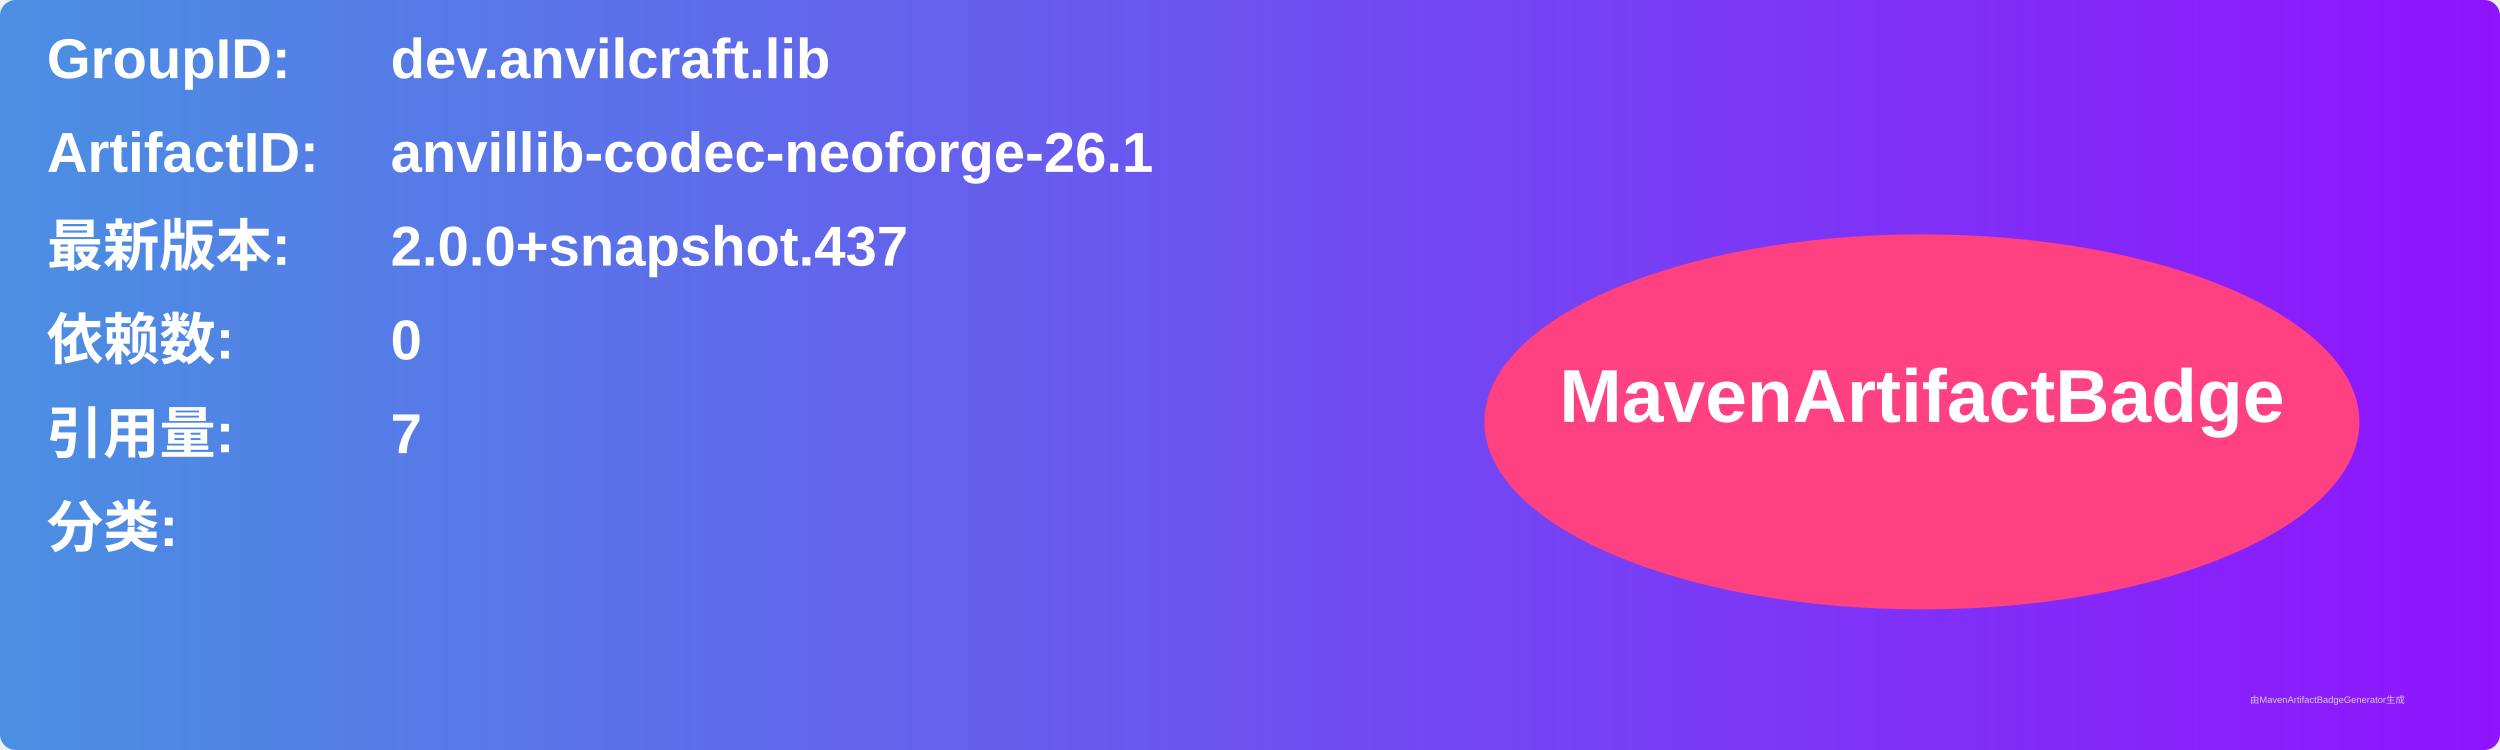
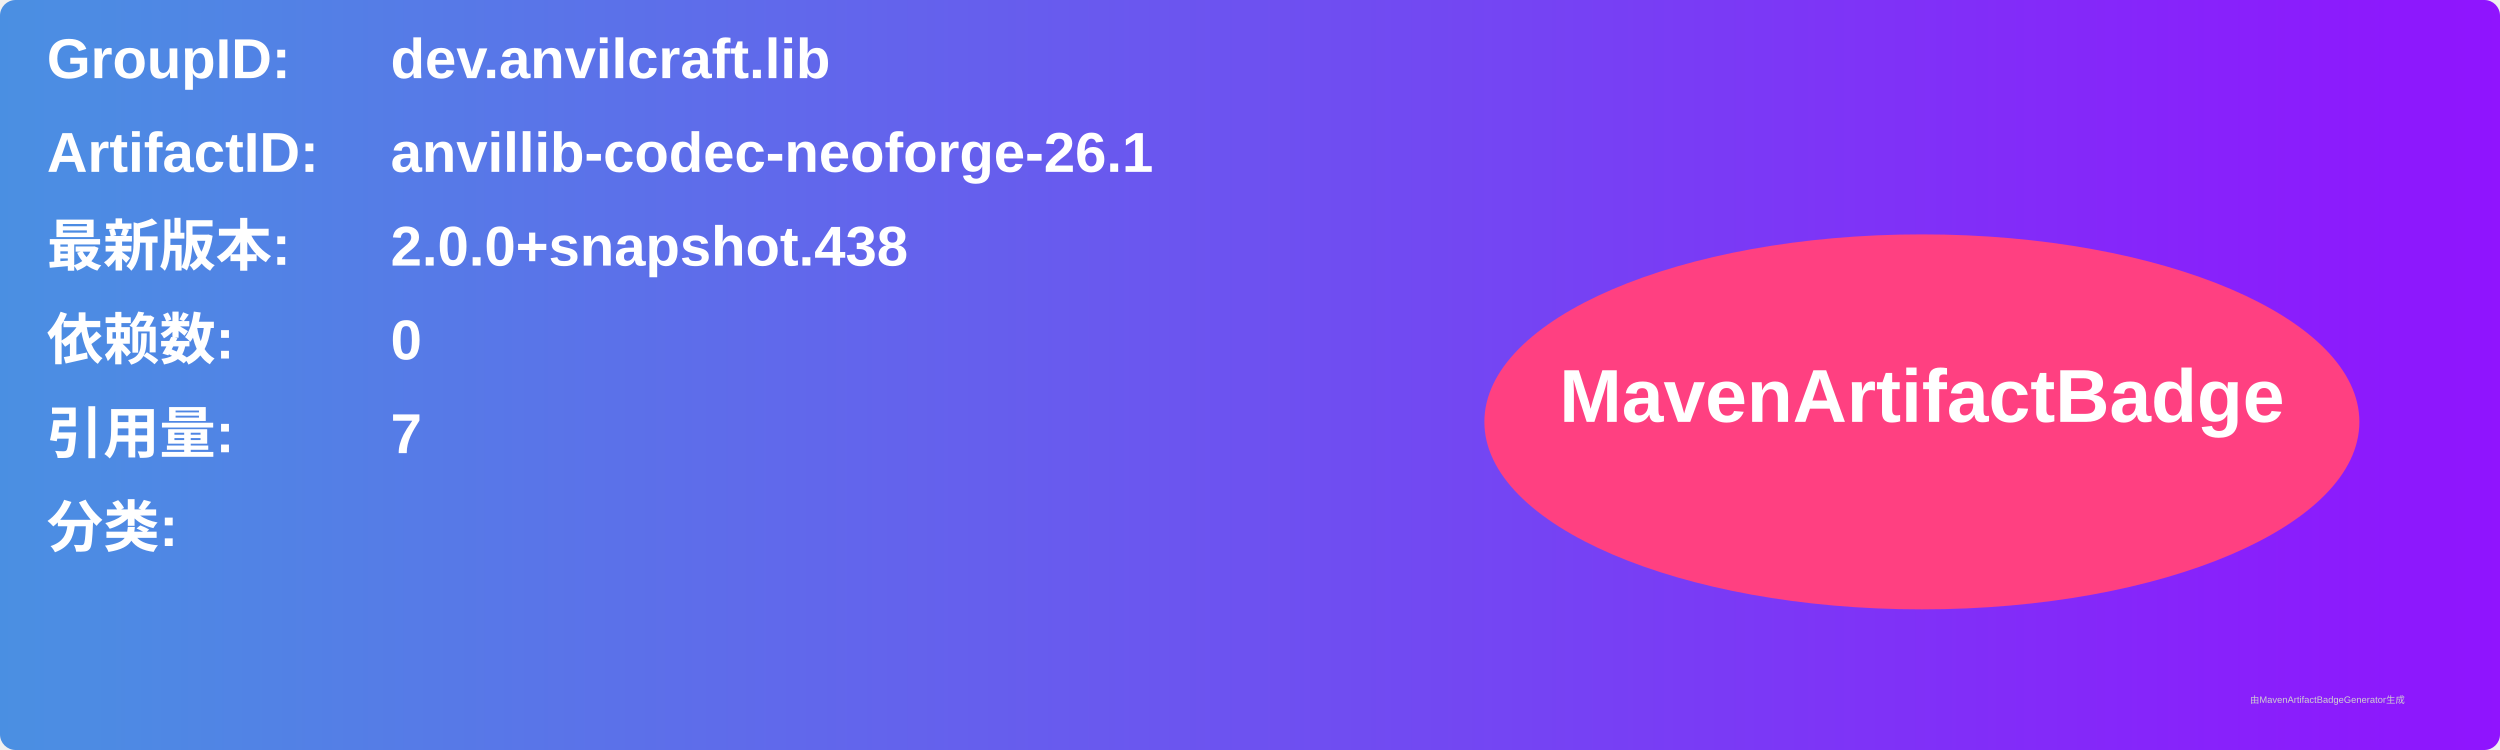
<svg xmlns="http://www.w3.org/2000/svg" width="800" height="240" viewBox="0 0 800 240">
  <linearGradient id="grad" x1="0%" y1="0%" x2="100%" y2="0%">
    <stop offset="0%" stop-color="#4a90e2" />
    <stop offset="100%" stop-color="#9013fe" />
  </linearGradient>
  <rect width="100%" height="100%" rx="5" ry="5" fill="url(#grad)" />
  <g transform="translate(15, 15)">
    <text x="0" y="10" font-family="Arial" font-size="18" fill="white" font-weight="bold" width="260">GroupID:</text>
    <text x="110" y="10" font-family="Arial" font-size="18" fill="white" font-weight="bold" width="460">dev.anvilcraft.lib</text>
    <text x="0" y="40" font-family="Arial" font-size="18" fill="white" font-weight="bold" width="260">ArtifactID:</text>
    <text x="110" y="40" font-family="Arial" font-size="18" fill="white" font-weight="bold" width="460">anvillib-codec-neoforge-26.1</text>
    <text x="0" y="70" font-family="Arial" font-size="18" fill="white" font-weight="bold">最新版本:</text>
    <text x="110" y="70" font-family="Arial" font-size="18" fill="white" font-weight="bold">
-       <tspan font-weight="bold">2.0.0+snapshot.437</tspan>
+       <tspan font-weight="bold">2.0.0+snapshot.438</tspan>
    </text>
    <text x="0" y="100" font-family="Arial" font-size="18" fill="white" font-weight="bold">依赖数: </text>
    <text x="110" y="100" font-family="Arial" font-size="18" fill="white">
      <tspan font-weight="bold">0</tspan>
    </text>
    <text x="0" y="130" font-family="Arial" font-size="18" fill="white" font-weight="bold">引用量: </text>
    <text x="110" y="130" font-family="Arial" font-size="18" fill="white">
      <tspan font-weight="bold">7</tspan>
    </text>
    <text x="0" y="160" font-family="Arial" font-size="18" fill="white" font-weight="bold">分类:</text>
    <text x="10" y="190" font-family="Arial" font-size="10" fill="white">
      <tspan font-weight="bold" />
    </text>
    <ellipse cx="600" cy="120" rx="140" ry="60" fill="#ff4081" />
    <text x="600" y="120" text-anchor="middle" font-family="Arial" font-size="24" fill="white" font-weight="bold">MavenArtifactBadge</text>
  </g>
  <text x="720" y="225" font-family="Arial" font-size="3" fill="#d0d0d0">由MavenArtifactBadgeGenerator生成</text>
</svg>
